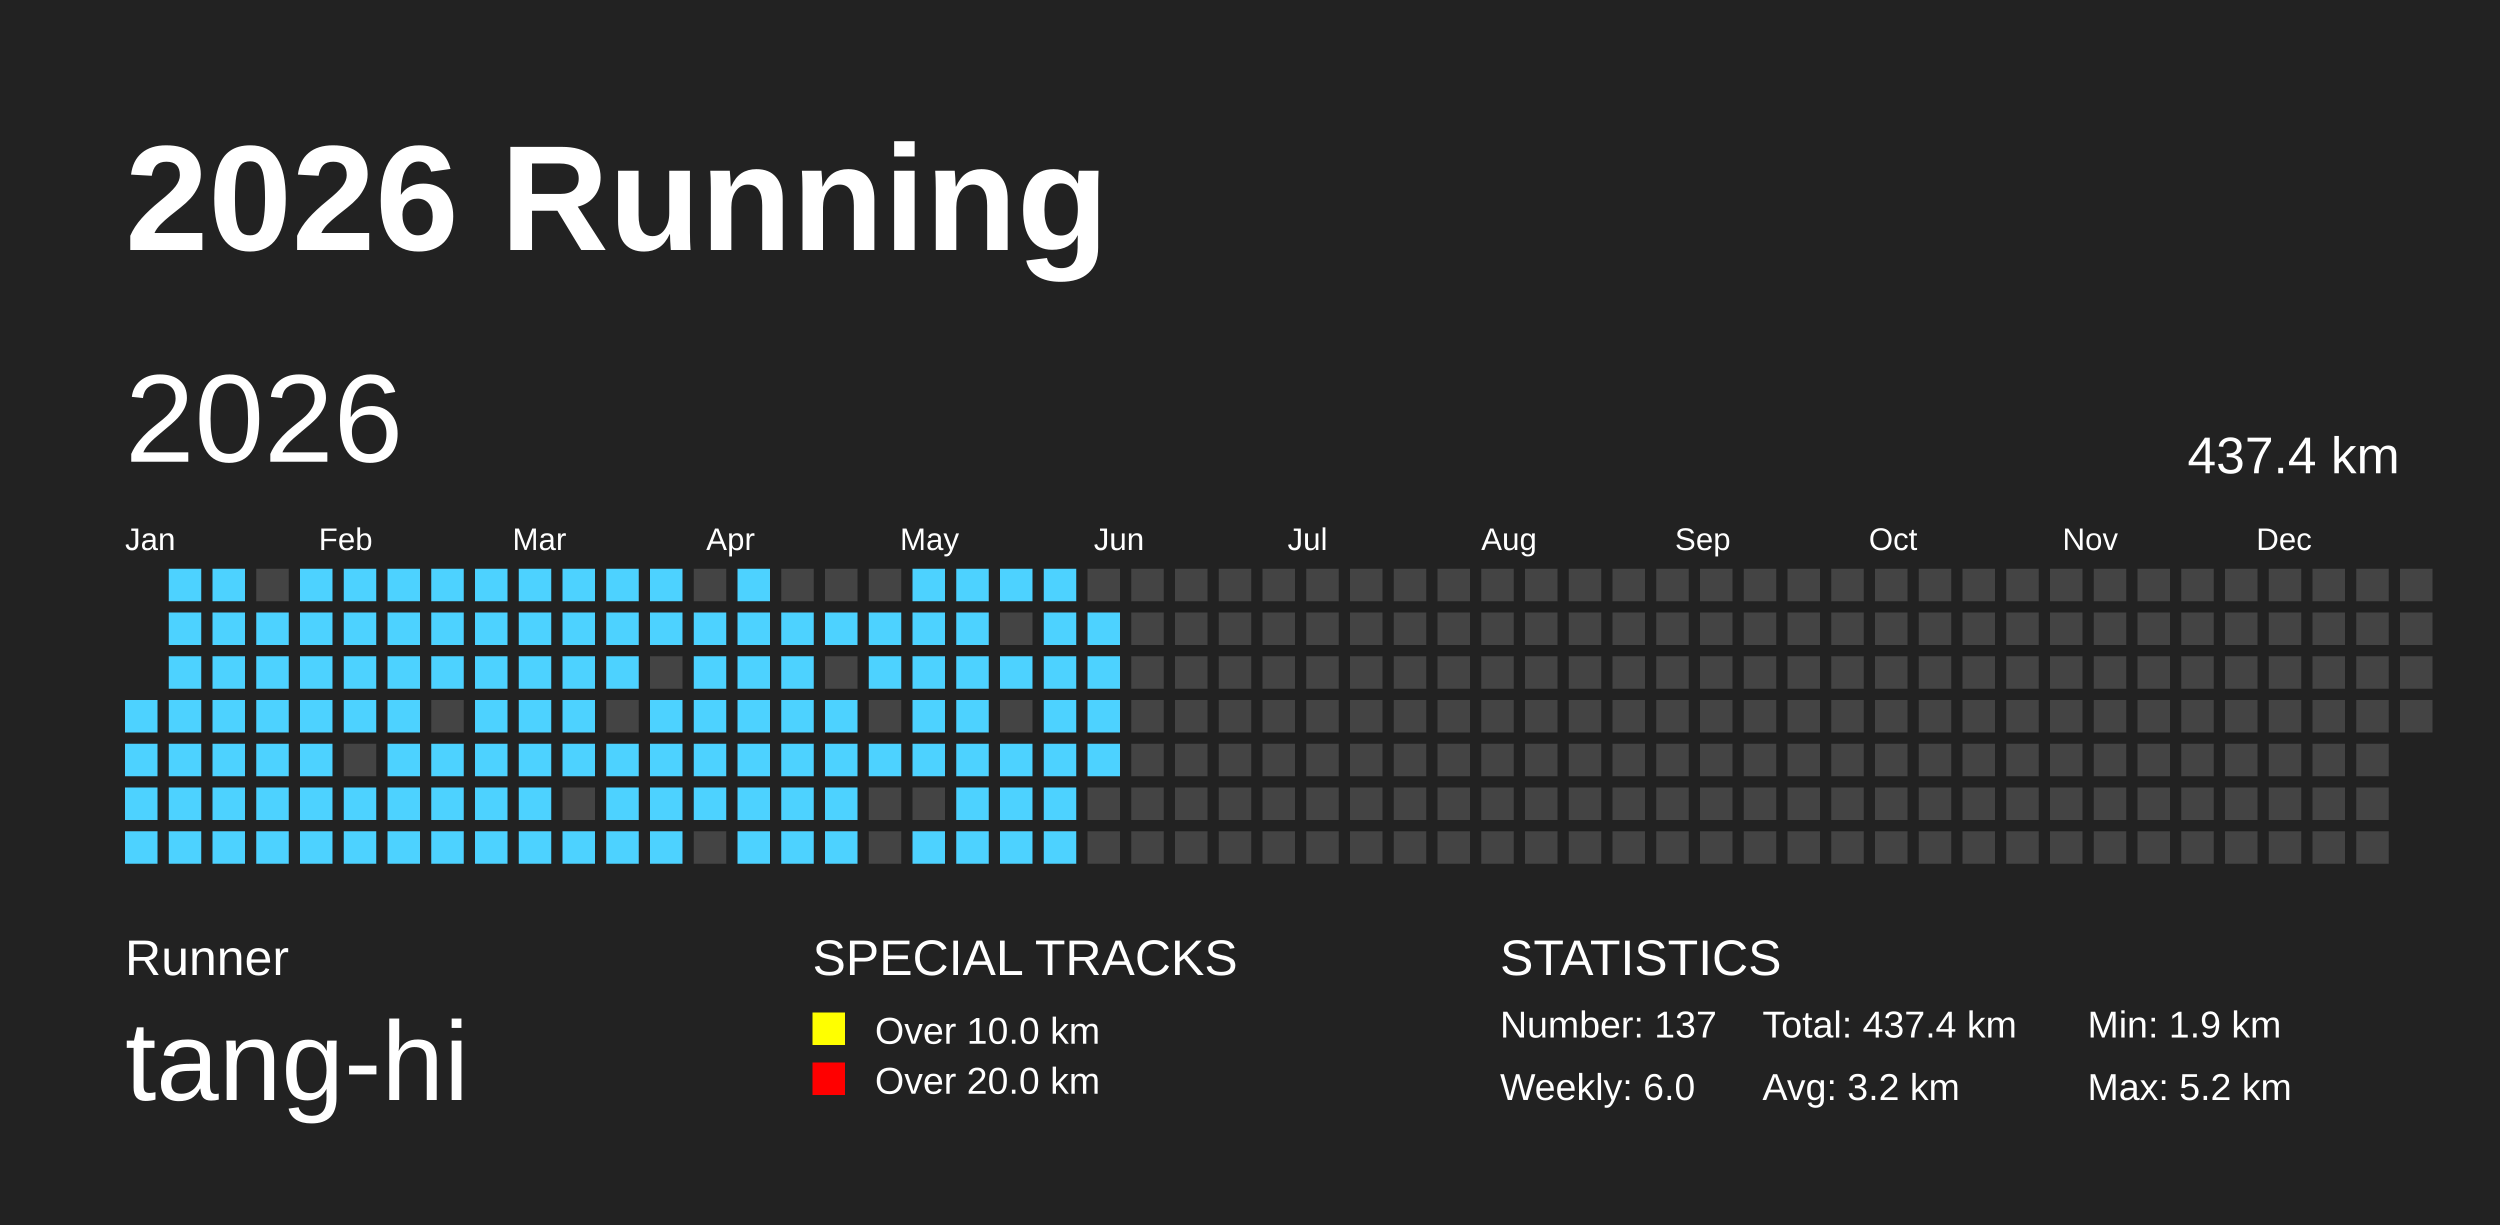
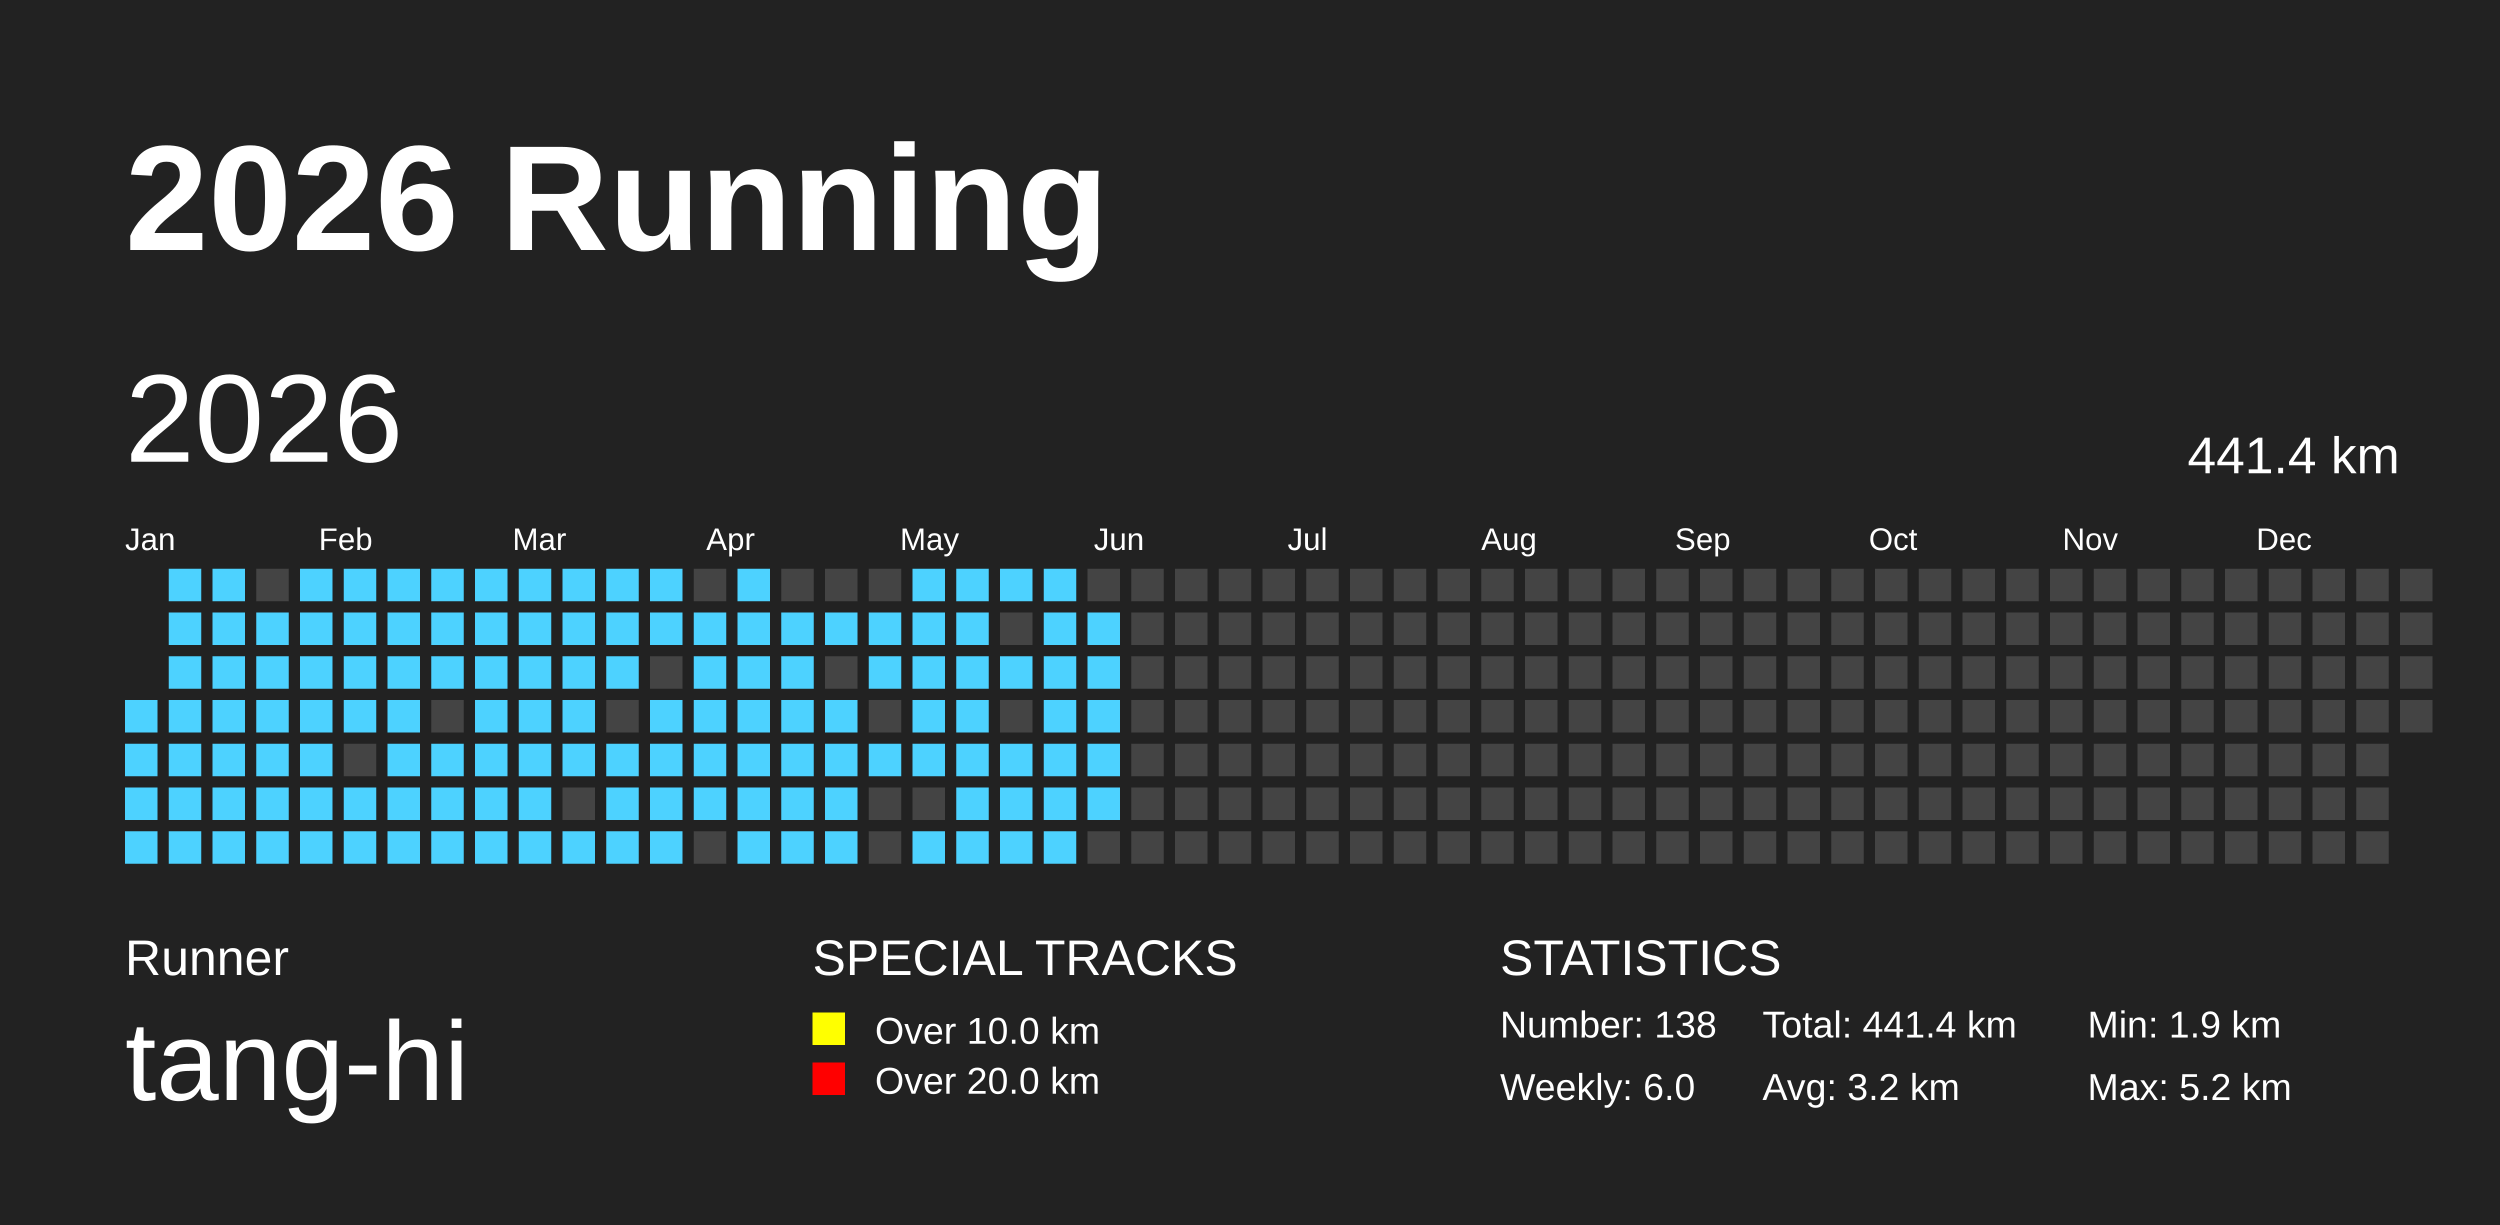
<svg xmlns="http://www.w3.org/2000/svg" baseProfile="full" height="98mm" version="1.1" viewBox="0,0,200,98" width="200mm">
  <defs />
  <rect fill="#222222" height="98" width="200" x="0" y="0" />
  <text fill="#FFFFFF" style="font-size:12px; font-family:Arial; font-weight:bold;" x="10" y="20">2026 Running</text>
  <text fill="#FFFFFF" style="font-size:4px; font-family:Arial" x="10" y="78">Runner</text>
  <text fill="#FFFFFF" style="font-size:9px; font-family:Arial" x="10" y="88">tang-hi</text>
  <text fill="#FFFFFF" style="font-size:4px; font-family:Arial" x="65" y="78">SPECIAL TRACKS</text>
  <rect fill="yellow" height="2.6" width="2.6" x="65" y="81" />
  <text fill="#FFFFFF" style="font-size:3px; font-family:Arial" x="70" y="83.5">Over 10.0 km</text>
  <rect fill="red" height="2.6" width="2.6" x="65" y="85" />
  <text fill="#FFFFFF" style="font-size:3px; font-family:Arial" x="70" y="87.5">Over 20.0 km</text>
  <text fill="#FFFFFF" style="font-size:4px; font-family:Arial" x="120" y="78">STATISTICS</text>
-   <text fill="#FFFFFF" style="font-size:3px; font-family:Arial" x="120" y="83">Number: 137</text>
+   <text fill="#FFFFFF" style="font-size:3px; font-family:Arial" x="120" y="83">Number: 138</text>
  <text fill="#FFFFFF" style="font-size:3px; font-family:Arial" x="120" y="88">Weekly: 6.0</text>
-   <text fill="#FFFFFF" style="font-size:3px; font-family:Arial" x="141" y="83">Total: 437.4 km</text>
+   <text fill="#FFFFFF" style="font-size:3px; font-family:Arial" x="141" y="83">Total: 441.4 km</text>
  <text fill="#FFFFFF" style="font-size:3px; font-family:Arial" x="141" y="88">Avg: 3.2 km</text>
  <text fill="#FFFFFF" style="font-size:3px; font-family:Arial" x="167" y="83">Min: 1.9 km</text>
  <text fill="#FFFFFF" style="font-size:3px; font-family:Arial" x="167" y="88">Max: 5.2 km</text>
  <text dominant-baseline="hanging" fill="#FFFFFF" style="font-size:10.0px; font-family:Arial;" x="10" y="30">2026</text>
-   <text dominant-baseline="hanging" fill="#FFFFFF" style="font-size:4.125px; font-family:Arial;" x="175" y="35">437.4 km</text>
+   <text dominant-baseline="hanging" fill="#FFFFFF" style="font-size:4.125px; font-family:Arial;" x="175" y="35">441.4 km</text>
  <text fill="#FFFFFF" style="font-size:2.5px; font-family:Arial" x="10.0" y="44">Jan</text>
  <text fill="#FFFFFF" style="font-size:2.5px; font-family:Arial" x="25.5" y="44">Feb</text>
  <text fill="#FFFFFF" style="font-size:2.5px; font-family:Arial" x="41.0" y="44">Mar</text>
  <text fill="#FFFFFF" style="font-size:2.5px; font-family:Arial" x="56.5" y="44">Apr</text>
  <text fill="#FFFFFF" style="font-size:2.5px; font-family:Arial" x="72.0" y="44">May</text>
  <text fill="#FFFFFF" style="font-size:2.5px; font-family:Arial" x="87.5" y="44">Jun</text>
  <text fill="#FFFFFF" style="font-size:2.5px; font-family:Arial" x="103.0" y="44">Jul</text>
  <text fill="#FFFFFF" style="font-size:2.5px; font-family:Arial" x="118.5" y="44">Aug</text>
  <text fill="#FFFFFF" style="font-size:2.5px; font-family:Arial" x="134.0" y="44">Sep</text>
  <text fill="#FFFFFF" style="font-size:2.5px; font-family:Arial" x="149.5" y="44">Oct</text>
  <text fill="#FFFFFF" style="font-size:2.5px; font-family:Arial" x="165.0" y="44">Nov</text>
  <text fill="#FFFFFF" style="font-size:2.5px; font-family:Arial" x="180.5" y="44">Dec</text>
  <rect fill="#4DD2FF" height="2.6" width="2.6" x="10.0" y="56.0" />
  <rect fill="#4DD2FF" height="2.6" width="2.6" x="10.0" y="59.5" />
  <rect fill="#4DD2FF" height="2.6" width="2.6" x="10.0" y="63.0" />
  <rect fill="#4DD2FF" height="2.6" width="2.6" x="10.0" y="66.5" />
  <rect fill="#4DD2FF" height="2.6" width="2.6" x="13.5" y="45.5" />
  <rect fill="#4DD2FF" height="2.6" width="2.6" x="13.5" y="49.0" />
  <rect fill="#4DD2FF" height="2.6" width="2.6" x="13.5" y="52.5" />
  <rect fill="#4DD2FF" height="2.6" width="2.6" x="13.5" y="56.0" />
  <rect fill="#4DD2FF" height="2.6" width="2.6" x="13.5" y="59.5" />
  <rect fill="#4DD2FF" height="2.6" width="2.6" x="13.5" y="63.0" />
  <rect fill="#4DD2FF" height="2.6" width="2.6" x="13.5" y="66.5" />
  <rect fill="#4DD2FF" height="2.6" width="2.6" x="17.0" y="45.5" />
  <rect fill="#4DD2FF" height="2.6" width="2.6" x="17.0" y="49.0" />
  <rect fill="#4DD2FF" height="2.6" width="2.6" x="17.0" y="52.5" />
  <rect fill="#4DD2FF" height="2.6" width="2.6" x="17.0" y="56.0" />
  <rect fill="#4DD2FF" height="2.6" width="2.6" x="17.0" y="59.5" />
  <rect fill="#4DD2FF" height="2.6" width="2.6" x="17.0" y="63.0" />
  <rect fill="#4DD2FF" height="2.6" width="2.6" x="17.0" y="66.5" />
  <rect fill="#444444" height="2.6" width="2.6" x="20.5" y="45.5" />
  <rect fill="#4DD2FF" height="2.6" width="2.6" x="20.5" y="49.0" />
  <rect fill="#4DD2FF" height="2.6" width="2.6" x="20.5" y="52.5" />
  <rect fill="#4DD2FF" height="2.6" width="2.6" x="20.5" y="56.0" />
  <rect fill="#4DD2FF" height="2.6" width="2.6" x="20.5" y="59.5" />
  <rect fill="#4DD2FF" height="2.6" width="2.6" x="20.5" y="63.0" />
  <rect fill="#4DD2FF" height="2.6" width="2.6" x="20.5" y="66.5" />
  <rect fill="#4DD2FF" height="2.6" width="2.6" x="24.0" y="45.5" />
  <rect fill="#4DD2FF" height="2.6" width="2.6" x="24.0" y="49.0" />
  <rect fill="#4DD2FF" height="2.6" width="2.6" x="24.0" y="52.5" />
  <rect fill="#4DD2FF" height="2.6" width="2.6" x="24.0" y="56.0" />
  <rect fill="#4DD2FF" height="2.6" width="2.6" x="24.0" y="59.5" />
  <rect fill="#4DD2FF" height="2.6" width="2.6" x="24.0" y="63.0" />
  <rect fill="#4DD2FF" height="2.6" width="2.6" x="24.0" y="66.5" />
  <rect fill="#4DD2FF" height="2.6" width="2.6" x="27.5" y="45.5" />
  <rect fill="#4DD2FF" height="2.6" width="2.6" x="27.5" y="49.0" />
  <rect fill="#4DD2FF" height="2.6" width="2.6" x="27.5" y="52.5" />
  <rect fill="#4DD2FF" height="2.6" width="2.6" x="27.5" y="56.0" />
  <rect fill="#444444" height="2.6" width="2.6" x="27.5" y="59.5" />
  <rect fill="#4DD2FF" height="2.6" width="2.6" x="27.5" y="63.0" />
  <rect fill="#4DD2FF" height="2.6" width="2.6" x="27.5" y="66.5" />
  <rect fill="#4DD2FF" height="2.6" width="2.6" x="31.0" y="45.5" />
  <rect fill="#4DD2FF" height="2.6" width="2.6" x="31.0" y="49.0" />
  <rect fill="#4DD2FF" height="2.6" width="2.6" x="31.0" y="52.5" />
  <rect fill="#4DD2FF" height="2.6" width="2.6" x="31.0" y="56.0" />
  <rect fill="#4DD2FF" height="2.6" width="2.6" x="31.0" y="59.5" />
  <rect fill="#4DD2FF" height="2.6" width="2.6" x="31.0" y="63.0" />
  <rect fill="#4DD2FF" height="2.6" width="2.6" x="31.0" y="66.5" />
  <rect fill="#4DD2FF" height="2.6" width="2.6" x="34.5" y="45.5" />
  <rect fill="#4DD2FF" height="2.6" width="2.6" x="34.5" y="49.0" />
  <rect fill="#4DD2FF" height="2.6" width="2.6" x="34.5" y="52.5" />
  <rect fill="#444444" height="2.6" width="2.6" x="34.5" y="56.0" />
  <rect fill="#4DD2FF" height="2.6" width="2.6" x="34.5" y="59.5" />
  <rect fill="#4DD2FF" height="2.6" width="2.6" x="34.5" y="63.0" />
  <rect fill="#4DD2FF" height="2.6" width="2.6" x="34.5" y="66.5" />
  <rect fill="#4DD2FF" height="2.6" width="2.6" x="38.0" y="45.5" />
  <rect fill="#4DD2FF" height="2.6" width="2.6" x="38.0" y="49.0" />
  <rect fill="#4DD2FF" height="2.6" width="2.6" x="38.0" y="52.5" />
  <rect fill="#4DD2FF" height="2.6" width="2.6" x="38.0" y="56.0" />
  <rect fill="#4DD2FF" height="2.6" width="2.6" x="38.0" y="59.5" />
  <rect fill="#4DD2FF" height="2.6" width="2.6" x="38.0" y="63.0" />
  <rect fill="#4DD2FF" height="2.6" width="2.6" x="38.0" y="66.5" />
  <rect fill="#4DD2FF" height="2.6" width="2.6" x="41.5" y="45.5" />
  <rect fill="#4DD2FF" height="2.6" width="2.6" x="41.5" y="49.0" />
  <rect fill="#4DD2FF" height="2.6" width="2.6" x="41.5" y="52.5" />
  <rect fill="#4DD2FF" height="2.6" width="2.6" x="41.5" y="56.0" />
  <rect fill="#4DD2FF" height="2.6" width="2.6" x="41.5" y="59.5" />
  <rect fill="#4DD2FF" height="2.6" width="2.6" x="41.5" y="63.0" />
  <rect fill="#4DD2FF" height="2.6" width="2.6" x="41.5" y="66.5" />
  <rect fill="#4DD2FF" height="2.6" width="2.6" x="45.0" y="45.5" />
  <rect fill="#4DD2FF" height="2.6" width="2.6" x="45.0" y="49.0" />
  <rect fill="#4DD2FF" height="2.6" width="2.6" x="45.0" y="52.5" />
  <rect fill="#4DD2FF" height="2.6" width="2.6" x="45.0" y="56.0" />
  <rect fill="#4DD2FF" height="2.6" width="2.6" x="45.0" y="59.5" />
  <rect fill="#444444" height="2.6" width="2.6" x="45.0" y="63.0" />
  <rect fill="#4DD2FF" height="2.6" width="2.6" x="45.0" y="66.5" />
  <rect fill="#4DD2FF" height="2.6" width="2.6" x="48.5" y="45.5" />
  <rect fill="#4DD2FF" height="2.6" width="2.6" x="48.5" y="49.0" />
  <rect fill="#4DD2FF" height="2.6" width="2.6" x="48.5" y="52.5" />
  <rect fill="#444444" height="2.6" width="2.6" x="48.5" y="56.0" />
  <rect fill="#4DD2FF" height="2.6" width="2.6" x="48.5" y="59.5" />
  <rect fill="#4DD2FF" height="2.6" width="2.6" x="48.5" y="63.0" />
  <rect fill="#4DD2FF" height="2.6" width="2.6" x="48.5" y="66.5" />
  <rect fill="#4DD2FF" height="2.6" width="2.6" x="52.0" y="45.5" />
  <rect fill="#4DD2FF" height="2.6" width="2.6" x="52.0" y="49.0" />
  <rect fill="#444444" height="2.6" width="2.6" x="52.0" y="52.5" />
  <rect fill="#4DD2FF" height="2.6" width="2.6" x="52.0" y="56.0" />
  <rect fill="#4DD2FF" height="2.6" width="2.6" x="52.0" y="59.5" />
  <rect fill="#4DD2FF" height="2.6" width="2.6" x="52.0" y="63.0" />
  <rect fill="#4DD2FF" height="2.6" width="2.6" x="52.0" y="66.5" />
  <rect fill="#444444" height="2.6" width="2.6" x="55.5" y="45.5" />
  <rect fill="#4DD2FF" height="2.6" width="2.6" x="55.5" y="49.0" />
  <rect fill="#4DD2FF" height="2.6" width="2.6" x="55.5" y="52.5" />
  <rect fill="#4DD2FF" height="2.6" width="2.6" x="55.5" y="56.0" />
  <rect fill="#4DD2FF" height="2.6" width="2.6" x="55.5" y="59.5" />
  <rect fill="#4DD2FF" height="2.6" width="2.6" x="55.5" y="63.0" />
  <rect fill="#444444" height="2.6" width="2.6" x="55.5" y="66.5" />
  <rect fill="#4DD2FF" height="2.6" width="2.6" x="59.0" y="45.5" />
  <rect fill="#4DD2FF" height="2.6" width="2.6" x="59.0" y="49.0" />
  <rect fill="#4DD2FF" height="2.6" width="2.6" x="59.0" y="52.5" />
  <rect fill="#4DD2FF" height="2.6" width="2.6" x="59.0" y="56.0" />
  <rect fill="#4DD2FF" height="2.6" width="2.6" x="59.0" y="59.5" />
  <rect fill="#4DD2FF" height="2.6" width="2.6" x="59.0" y="63.0" />
  <rect fill="#4DD2FF" height="2.6" width="2.6" x="59.0" y="66.5" />
  <rect fill="#444444" height="2.6" width="2.6" x="62.5" y="45.5" />
  <rect fill="#4DD2FF" height="2.6" width="2.6" x="62.5" y="49.0" />
  <rect fill="#4DD2FF" height="2.6" width="2.6" x="62.5" y="52.5" />
  <rect fill="#4DD2FF" height="2.6" width="2.6" x="62.5" y="56.0" />
  <rect fill="#4DD2FF" height="2.6" width="2.6" x="62.5" y="59.5" />
  <rect fill="#4DD2FF" height="2.6" width="2.6" x="62.5" y="63.0" />
  <rect fill="#4DD2FF" height="2.6" width="2.6" x="62.5" y="66.5" />
  <rect fill="#444444" height="2.6" width="2.6" x="66.0" y="45.5" />
  <rect fill="#4DD2FF" height="2.6" width="2.6" x="66.0" y="49.0" />
  <rect fill="#444444" height="2.6" width="2.6" x="66.0" y="52.5" />
  <rect fill="#4DD2FF" height="2.6" width="2.6" x="66.0" y="56.0" />
  <rect fill="#4DD2FF" height="2.6" width="2.6" x="66.0" y="59.5" />
  <rect fill="#4DD2FF" height="2.6" width="2.6" x="66.0" y="63.0" />
  <rect fill="#4DD2FF" height="2.6" width="2.6" x="66.0" y="66.5" />
  <rect fill="#444444" height="2.6" width="2.6" x="69.5" y="45.5" />
  <rect fill="#4DD2FF" height="2.6" width="2.6" x="69.5" y="49.0" />
  <rect fill="#4DD2FF" height="2.6" width="2.6" x="69.5" y="52.5" />
  <rect fill="#444444" height="2.6" width="2.6" x="69.5" y="56.0" />
  <rect fill="#4DD2FF" height="2.6" width="2.6" x="69.5" y="59.5" />
  <rect fill="#444444" height="2.6" width="2.6" x="69.5" y="63.0" />
  <rect fill="#444444" height="2.6" width="2.6" x="69.5" y="66.5" />
  <rect fill="#4DD2FF" height="2.6" width="2.6" x="73.0" y="45.5" />
  <rect fill="#4DD2FF" height="2.6" width="2.6" x="73.0" y="49.0" />
  <rect fill="#4DD2FF" height="2.6" width="2.6" x="73.0" y="52.5" />
  <rect fill="#4DD2FF" height="2.6" width="2.6" x="73.0" y="56.0" />
  <rect fill="#4DD2FF" height="2.6" width="2.6" x="73.0" y="59.5" />
  <rect fill="#444444" height="2.6" width="2.6" x="73.0" y="63.0" />
  <rect fill="#4DD2FF" height="2.6" width="2.6" x="73.0" y="66.5" />
  <rect fill="#4DD2FF" height="2.6" width="2.6" x="76.5" y="45.5" />
  <rect fill="#4DD2FF" height="2.6" width="2.6" x="76.5" y="49.0" />
  <rect fill="#4DD2FF" height="2.6" width="2.6" x="76.5" y="52.5" />
  <rect fill="#4DD2FF" height="2.6" width="2.6" x="76.5" y="56.0" />
  <rect fill="#4DD2FF" height="2.6" width="2.6" x="76.5" y="59.5" />
  <rect fill="#4DD2FF" height="2.6" width="2.6" x="76.5" y="63.0" />
  <rect fill="#4DD2FF" height="2.6" width="2.6" x="76.5" y="66.5" />
  <rect fill="#4DD2FF" height="2.6" width="2.6" x="80.0" y="45.5" />
  <rect fill="#444444" height="2.6" width="2.6" x="80.0" y="49.0" />
  <rect fill="#4DD2FF" height="2.6" width="2.6" x="80.0" y="52.5" />
  <rect fill="#444444" height="2.6" width="2.6" x="80.0" y="56.0" />
  <rect fill="#4DD2FF" height="2.6" width="2.6" x="80.0" y="59.5" />
  <rect fill="#4DD2FF" height="2.6" width="2.6" x="80.0" y="63.0" />
  <rect fill="#4DD2FF" height="2.6" width="2.6" x="80.0" y="66.5" />
  <rect fill="#4DD2FF" height="2.6" width="2.6" x="83.5" y="45.5" />
  <rect fill="#4DD2FF" height="2.6" width="2.6" x="83.5" y="49.0" />
  <rect fill="#4DD2FF" height="2.6" width="2.6" x="83.5" y="52.5" />
  <rect fill="#4DD2FF" height="2.6" width="2.6" x="83.5" y="56.0" />
  <rect fill="#4DD2FF" height="2.6" width="2.6" x="83.5" y="59.5" />
  <rect fill="#4DD2FF" height="2.6" width="2.6" x="83.5" y="63.0" />
  <rect fill="#4DD2FF" height="2.6" width="2.6" x="83.5" y="66.5" />
  <rect fill="#444444" height="2.6" width="2.6" x="87.0" y="45.5" />
  <rect fill="#4DD2FF" height="2.6" width="2.6" x="87.0" y="49.0" />
  <rect fill="#4DD2FF" height="2.6" width="2.6" x="87.0" y="52.5" />
  <rect fill="#4DD2FF" height="2.6" width="2.6" x="87.0" y="56.0" />
  <rect fill="#4DD2FF" height="2.6" width="2.6" x="87.0" y="59.5" />
-   <rect fill="#444444" height="2.6" width="2.6" x="87.0" y="63.0" />
+   <rect fill="#4DD2FF" height="2.6" width="2.6" x="87.0" y="63.0" />
  <rect fill="#444444" height="2.6" width="2.6" x="87.0" y="66.5" />
  <rect fill="#444444" height="2.6" width="2.6" x="90.5" y="45.5" />
  <rect fill="#444444" height="2.6" width="2.6" x="90.5" y="49.0" />
  <rect fill="#444444" height="2.6" width="2.6" x="90.5" y="52.5" />
  <rect fill="#444444" height="2.6" width="2.6" x="90.5" y="56.0" />
  <rect fill="#444444" height="2.6" width="2.6" x="90.5" y="59.5" />
  <rect fill="#444444" height="2.6" width="2.6" x="90.5" y="63.0" />
  <rect fill="#444444" height="2.6" width="2.6" x="90.5" y="66.5" />
  <rect fill="#444444" height="2.6" width="2.6" x="94.0" y="45.5" />
  <rect fill="#444444" height="2.6" width="2.6" x="94.0" y="49.0" />
  <rect fill="#444444" height="2.6" width="2.6" x="94.0" y="52.5" />
  <rect fill="#444444" height="2.6" width="2.6" x="94.0" y="56.0" />
  <rect fill="#444444" height="2.6" width="2.6" x="94.0" y="59.5" />
  <rect fill="#444444" height="2.6" width="2.6" x="94.0" y="63.0" />
  <rect fill="#444444" height="2.6" width="2.6" x="94.0" y="66.5" />
  <rect fill="#444444" height="2.6" width="2.6" x="97.5" y="45.5" />
  <rect fill="#444444" height="2.6" width="2.6" x="97.5" y="49.0" />
  <rect fill="#444444" height="2.6" width="2.6" x="97.5" y="52.5" />
  <rect fill="#444444" height="2.6" width="2.6" x="97.5" y="56.0" />
  <rect fill="#444444" height="2.6" width="2.6" x="97.5" y="59.5" />
  <rect fill="#444444" height="2.6" width="2.6" x="97.5" y="63.0" />
  <rect fill="#444444" height="2.6" width="2.6" x="97.5" y="66.5" />
  <rect fill="#444444" height="2.6" width="2.6" x="101.0" y="45.5" />
  <rect fill="#444444" height="2.6" width="2.6" x="101.0" y="49.0" />
  <rect fill="#444444" height="2.6" width="2.6" x="101.0" y="52.5" />
  <rect fill="#444444" height="2.6" width="2.6" x="101.0" y="56.0" />
  <rect fill="#444444" height="2.6" width="2.6" x="101.0" y="59.5" />
  <rect fill="#444444" height="2.6" width="2.6" x="101.0" y="63.0" />
  <rect fill="#444444" height="2.6" width="2.6" x="101.0" y="66.5" />
  <rect fill="#444444" height="2.6" width="2.6" x="104.5" y="45.5" />
  <rect fill="#444444" height="2.6" width="2.6" x="104.5" y="49.0" />
  <rect fill="#444444" height="2.6" width="2.6" x="104.5" y="52.5" />
  <rect fill="#444444" height="2.6" width="2.6" x="104.5" y="56.0" />
  <rect fill="#444444" height="2.6" width="2.6" x="104.5" y="59.5" />
  <rect fill="#444444" height="2.6" width="2.6" x="104.5" y="63.0" />
  <rect fill="#444444" height="2.6" width="2.6" x="104.5" y="66.5" />
  <rect fill="#444444" height="2.6" width="2.6" x="108.0" y="45.5" />
  <rect fill="#444444" height="2.6" width="2.6" x="108.0" y="49.0" />
  <rect fill="#444444" height="2.6" width="2.6" x="108.0" y="52.5" />
  <rect fill="#444444" height="2.6" width="2.6" x="108.0" y="56.0" />
  <rect fill="#444444" height="2.6" width="2.6" x="108.0" y="59.5" />
  <rect fill="#444444" height="2.6" width="2.6" x="108.0" y="63.0" />
  <rect fill="#444444" height="2.6" width="2.6" x="108.0" y="66.5" />
  <rect fill="#444444" height="2.6" width="2.6" x="111.5" y="45.5" />
  <rect fill="#444444" height="2.6" width="2.6" x="111.5" y="49.0" />
  <rect fill="#444444" height="2.6" width="2.6" x="111.5" y="52.5" />
  <rect fill="#444444" height="2.6" width="2.6" x="111.5" y="56.0" />
  <rect fill="#444444" height="2.6" width="2.6" x="111.5" y="59.5" />
  <rect fill="#444444" height="2.6" width="2.6" x="111.5" y="63.0" />
  <rect fill="#444444" height="2.6" width="2.6" x="111.5" y="66.5" />
  <rect fill="#444444" height="2.6" width="2.6" x="115.0" y="45.5" />
  <rect fill="#444444" height="2.6" width="2.6" x="115.0" y="49.0" />
  <rect fill="#444444" height="2.6" width="2.6" x="115.0" y="52.5" />
  <rect fill="#444444" height="2.6" width="2.6" x="115.0" y="56.0" />
  <rect fill="#444444" height="2.6" width="2.6" x="115.0" y="59.5" />
  <rect fill="#444444" height="2.6" width="2.6" x="115.0" y="63.0" />
  <rect fill="#444444" height="2.6" width="2.6" x="115.0" y="66.5" />
  <rect fill="#444444" height="2.6" width="2.6" x="118.5" y="45.5" />
  <rect fill="#444444" height="2.6" width="2.6" x="118.5" y="49.0" />
  <rect fill="#444444" height="2.6" width="2.6" x="118.5" y="52.5" />
  <rect fill="#444444" height="2.6" width="2.6" x="118.5" y="56.0" />
  <rect fill="#444444" height="2.6" width="2.6" x="118.5" y="59.5" />
  <rect fill="#444444" height="2.6" width="2.6" x="118.5" y="63.0" />
  <rect fill="#444444" height="2.6" width="2.6" x="118.5" y="66.5" />
  <rect fill="#444444" height="2.6" width="2.6" x="122.0" y="45.5" />
  <rect fill="#444444" height="2.6" width="2.6" x="122.0" y="49.0" />
  <rect fill="#444444" height="2.6" width="2.6" x="122.0" y="52.5" />
  <rect fill="#444444" height="2.6" width="2.6" x="122.0" y="56.0" />
  <rect fill="#444444" height="2.6" width="2.6" x="122.0" y="59.5" />
  <rect fill="#444444" height="2.6" width="2.6" x="122.0" y="63.0" />
  <rect fill="#444444" height="2.6" width="2.6" x="122.0" y="66.5" />
  <rect fill="#444444" height="2.6" width="2.6" x="125.5" y="45.5" />
  <rect fill="#444444" height="2.6" width="2.6" x="125.5" y="49.0" />
  <rect fill="#444444" height="2.6" width="2.6" x="125.5" y="52.5" />
  <rect fill="#444444" height="2.6" width="2.6" x="125.5" y="56.0" />
  <rect fill="#444444" height="2.6" width="2.6" x="125.5" y="59.5" />
  <rect fill="#444444" height="2.6" width="2.6" x="125.5" y="63.0" />
  <rect fill="#444444" height="2.6" width="2.6" x="125.5" y="66.5" />
  <rect fill="#444444" height="2.6" width="2.6" x="129.0" y="45.5" />
  <rect fill="#444444" height="2.6" width="2.6" x="129.0" y="49.0" />
  <rect fill="#444444" height="2.6" width="2.6" x="129.0" y="52.5" />
  <rect fill="#444444" height="2.6" width="2.6" x="129.0" y="56.0" />
  <rect fill="#444444" height="2.6" width="2.6" x="129.0" y="59.5" />
  <rect fill="#444444" height="2.6" width="2.6" x="129.0" y="63.0" />
  <rect fill="#444444" height="2.6" width="2.6" x="129.0" y="66.5" />
  <rect fill="#444444" height="2.6" width="2.6" x="132.5" y="45.5" />
  <rect fill="#444444" height="2.6" width="2.6" x="132.5" y="49.0" />
  <rect fill="#444444" height="2.6" width="2.6" x="132.5" y="52.5" />
  <rect fill="#444444" height="2.6" width="2.6" x="132.5" y="56.0" />
  <rect fill="#444444" height="2.6" width="2.6" x="132.5" y="59.5" />
  <rect fill="#444444" height="2.6" width="2.6" x="132.5" y="63.0" />
  <rect fill="#444444" height="2.6" width="2.6" x="132.5" y="66.5" />
  <rect fill="#444444" height="2.6" width="2.6" x="136.0" y="45.5" />
  <rect fill="#444444" height="2.6" width="2.6" x="136.0" y="49.0" />
  <rect fill="#444444" height="2.6" width="2.6" x="136.0" y="52.5" />
  <rect fill="#444444" height="2.6" width="2.6" x="136.0" y="56.0" />
  <rect fill="#444444" height="2.6" width="2.6" x="136.0" y="59.5" />
  <rect fill="#444444" height="2.6" width="2.6" x="136.0" y="63.0" />
  <rect fill="#444444" height="2.6" width="2.6" x="136.0" y="66.5" />
  <rect fill="#444444" height="2.6" width="2.6" x="139.5" y="45.5" />
  <rect fill="#444444" height="2.6" width="2.6" x="139.5" y="49.0" />
  <rect fill="#444444" height="2.6" width="2.6" x="139.5" y="52.5" />
  <rect fill="#444444" height="2.6" width="2.6" x="139.5" y="56.0" />
  <rect fill="#444444" height="2.6" width="2.6" x="139.5" y="59.5" />
  <rect fill="#444444" height="2.6" width="2.6" x="139.5" y="63.0" />
  <rect fill="#444444" height="2.6" width="2.6" x="139.5" y="66.5" />
  <rect fill="#444444" height="2.6" width="2.6" x="143.0" y="45.5" />
  <rect fill="#444444" height="2.6" width="2.6" x="143.0" y="49.0" />
  <rect fill="#444444" height="2.6" width="2.6" x="143.0" y="52.5" />
  <rect fill="#444444" height="2.6" width="2.6" x="143.0" y="56.0" />
  <rect fill="#444444" height="2.6" width="2.6" x="143.0" y="59.5" />
  <rect fill="#444444" height="2.6" width="2.6" x="143.0" y="63.0" />
  <rect fill="#444444" height="2.6" width="2.6" x="143.0" y="66.5" />
  <rect fill="#444444" height="2.6" width="2.6" x="146.5" y="45.5" />
  <rect fill="#444444" height="2.6" width="2.6" x="146.5" y="49.0" />
  <rect fill="#444444" height="2.6" width="2.6" x="146.5" y="52.5" />
  <rect fill="#444444" height="2.6" width="2.6" x="146.5" y="56.0" />
  <rect fill="#444444" height="2.6" width="2.6" x="146.5" y="59.5" />
  <rect fill="#444444" height="2.6" width="2.6" x="146.5" y="63.0" />
  <rect fill="#444444" height="2.6" width="2.6" x="146.5" y="66.5" />
  <rect fill="#444444" height="2.6" width="2.6" x="150.0" y="45.5" />
  <rect fill="#444444" height="2.6" width="2.6" x="150.0" y="49.0" />
  <rect fill="#444444" height="2.6" width="2.6" x="150.0" y="52.5" />
  <rect fill="#444444" height="2.6" width="2.6" x="150.0" y="56.0" />
  <rect fill="#444444" height="2.6" width="2.6" x="150.0" y="59.5" />
  <rect fill="#444444" height="2.6" width="2.6" x="150.0" y="63.0" />
  <rect fill="#444444" height="2.6" width="2.6" x="150.0" y="66.5" />
  <rect fill="#444444" height="2.6" width="2.6" x="153.5" y="45.5" />
  <rect fill="#444444" height="2.6" width="2.6" x="153.5" y="49.0" />
  <rect fill="#444444" height="2.6" width="2.6" x="153.5" y="52.5" />
  <rect fill="#444444" height="2.6" width="2.6" x="153.5" y="56.0" />
  <rect fill="#444444" height="2.6" width="2.6" x="153.5" y="59.5" />
  <rect fill="#444444" height="2.6" width="2.6" x="153.5" y="63.0" />
  <rect fill="#444444" height="2.6" width="2.6" x="153.5" y="66.5" />
  <rect fill="#444444" height="2.6" width="2.6" x="157.0" y="45.5" />
  <rect fill="#444444" height="2.6" width="2.6" x="157.0" y="49.0" />
  <rect fill="#444444" height="2.6" width="2.6" x="157.0" y="52.5" />
  <rect fill="#444444" height="2.6" width="2.6" x="157.0" y="56.0" />
  <rect fill="#444444" height="2.6" width="2.6" x="157.0" y="59.5" />
  <rect fill="#444444" height="2.6" width="2.6" x="157.0" y="63.0" />
  <rect fill="#444444" height="2.6" width="2.6" x="157.0" y="66.5" />
  <rect fill="#444444" height="2.6" width="2.6" x="160.5" y="45.5" />
  <rect fill="#444444" height="2.6" width="2.6" x="160.5" y="49.0" />
  <rect fill="#444444" height="2.6" width="2.6" x="160.5" y="52.5" />
  <rect fill="#444444" height="2.6" width="2.6" x="160.5" y="56.0" />
  <rect fill="#444444" height="2.6" width="2.6" x="160.5" y="59.5" />
  <rect fill="#444444" height="2.6" width="2.6" x="160.5" y="63.0" />
  <rect fill="#444444" height="2.6" width="2.6" x="160.5" y="66.5" />
  <rect fill="#444444" height="2.6" width="2.6" x="164.0" y="45.5" />
  <rect fill="#444444" height="2.6" width="2.6" x="164.0" y="49.0" />
  <rect fill="#444444" height="2.6" width="2.6" x="164.0" y="52.5" />
  <rect fill="#444444" height="2.6" width="2.6" x="164.0" y="56.0" />
  <rect fill="#444444" height="2.6" width="2.6" x="164.0" y="59.5" />
  <rect fill="#444444" height="2.6" width="2.6" x="164.0" y="63.0" />
  <rect fill="#444444" height="2.6" width="2.6" x="164.0" y="66.5" />
  <rect fill="#444444" height="2.6" width="2.6" x="167.5" y="45.5" />
  <rect fill="#444444" height="2.6" width="2.6" x="167.5" y="49.0" />
  <rect fill="#444444" height="2.6" width="2.6" x="167.5" y="52.5" />
  <rect fill="#444444" height="2.6" width="2.6" x="167.5" y="56.0" />
  <rect fill="#444444" height="2.6" width="2.6" x="167.5" y="59.5" />
  <rect fill="#444444" height="2.6" width="2.6" x="167.5" y="63.0" />
  <rect fill="#444444" height="2.6" width="2.6" x="167.5" y="66.5" />
  <rect fill="#444444" height="2.6" width="2.6" x="171.0" y="45.5" />
  <rect fill="#444444" height="2.6" width="2.6" x="171.0" y="49.0" />
  <rect fill="#444444" height="2.6" width="2.6" x="171.0" y="52.5" />
  <rect fill="#444444" height="2.6" width="2.6" x="171.0" y="56.0" />
  <rect fill="#444444" height="2.6" width="2.6" x="171.0" y="59.5" />
  <rect fill="#444444" height="2.6" width="2.6" x="171.0" y="63.0" />
  <rect fill="#444444" height="2.6" width="2.6" x="171.0" y="66.5" />
  <rect fill="#444444" height="2.6" width="2.6" x="174.5" y="45.5" />
  <rect fill="#444444" height="2.6" width="2.6" x="174.5" y="49.0" />
  <rect fill="#444444" height="2.6" width="2.6" x="174.5" y="52.5" />
  <rect fill="#444444" height="2.6" width="2.6" x="174.5" y="56.0" />
  <rect fill="#444444" height="2.6" width="2.6" x="174.5" y="59.5" />
  <rect fill="#444444" height="2.6" width="2.6" x="174.5" y="63.0" />
  <rect fill="#444444" height="2.6" width="2.6" x="174.5" y="66.5" />
  <rect fill="#444444" height="2.6" width="2.6" x="178.0" y="45.5" />
  <rect fill="#444444" height="2.6" width="2.6" x="178.0" y="49.0" />
  <rect fill="#444444" height="2.6" width="2.6" x="178.0" y="52.5" />
  <rect fill="#444444" height="2.6" width="2.6" x="178.0" y="56.0" />
  <rect fill="#444444" height="2.6" width="2.6" x="178.0" y="59.5" />
  <rect fill="#444444" height="2.6" width="2.6" x="178.0" y="63.0" />
  <rect fill="#444444" height="2.6" width="2.6" x="178.0" y="66.5" />
  <rect fill="#444444" height="2.6" width="2.6" x="181.5" y="45.5" />
  <rect fill="#444444" height="2.6" width="2.6" x="181.5" y="49.0" />
  <rect fill="#444444" height="2.6" width="2.6" x="181.5" y="52.5" />
  <rect fill="#444444" height="2.6" width="2.6" x="181.5" y="56.0" />
  <rect fill="#444444" height="2.6" width="2.6" x="181.5" y="59.5" />
  <rect fill="#444444" height="2.6" width="2.6" x="181.5" y="63.0" />
  <rect fill="#444444" height="2.6" width="2.6" x="181.5" y="66.5" />
  <rect fill="#444444" height="2.6" width="2.6" x="185.0" y="45.5" />
  <rect fill="#444444" height="2.6" width="2.6" x="185.0" y="49.0" />
  <rect fill="#444444" height="2.6" width="2.6" x="185.0" y="52.5" />
  <rect fill="#444444" height="2.6" width="2.6" x="185.0" y="56.0" />
  <rect fill="#444444" height="2.6" width="2.6" x="185.0" y="59.5" />
  <rect fill="#444444" height="2.6" width="2.6" x="185.0" y="63.0" />
  <rect fill="#444444" height="2.6" width="2.6" x="185.0" y="66.5" />
  <rect fill="#444444" height="2.6" width="2.6" x="188.5" y="45.5" />
  <rect fill="#444444" height="2.6" width="2.6" x="188.5" y="49.0" />
  <rect fill="#444444" height="2.6" width="2.6" x="188.5" y="52.5" />
  <rect fill="#444444" height="2.6" width="2.6" x="188.5" y="56.0" />
  <rect fill="#444444" height="2.6" width="2.6" x="188.5" y="59.5" />
  <rect fill="#444444" height="2.6" width="2.6" x="188.5" y="63.0" />
  <rect fill="#444444" height="2.6" width="2.6" x="188.5" y="66.5" />
  <rect fill="#444444" height="2.6" width="2.6" x="192.0" y="45.5" />
  <rect fill="#444444" height="2.6" width="2.6" x="192.0" y="49.0" />
  <rect fill="#444444" height="2.6" width="2.6" x="192.0" y="52.5" />
  <rect fill="#444444" height="2.6" width="2.6" x="192.0" y="56.0" />
</svg>
